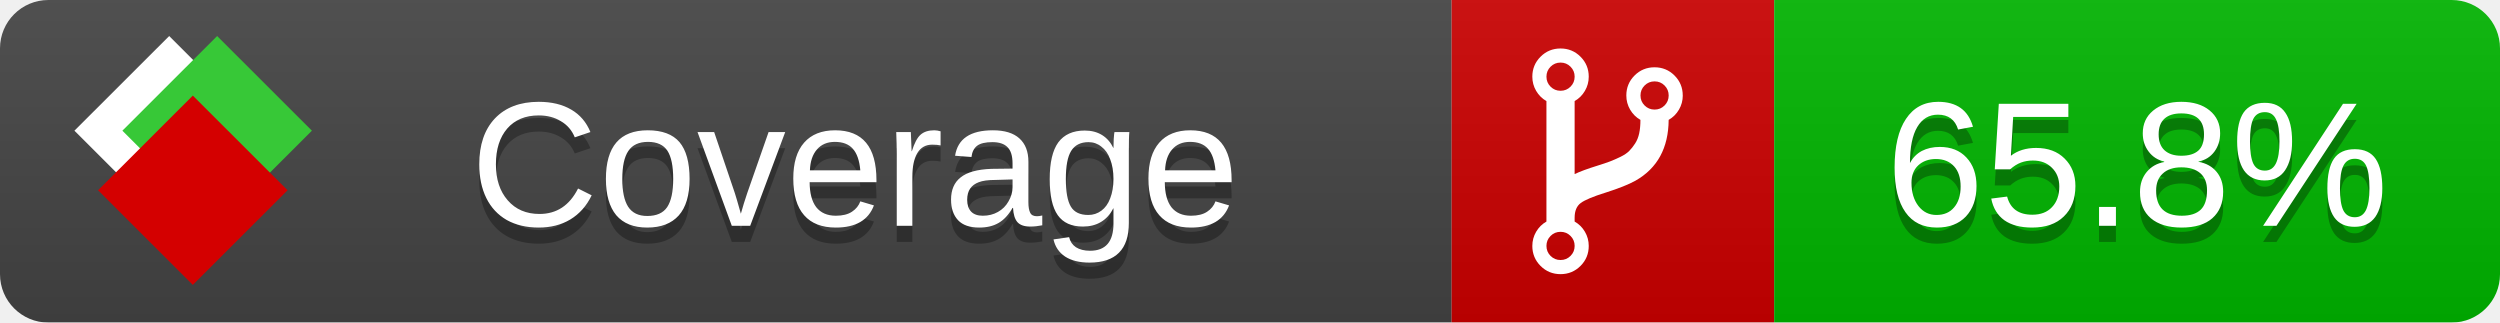
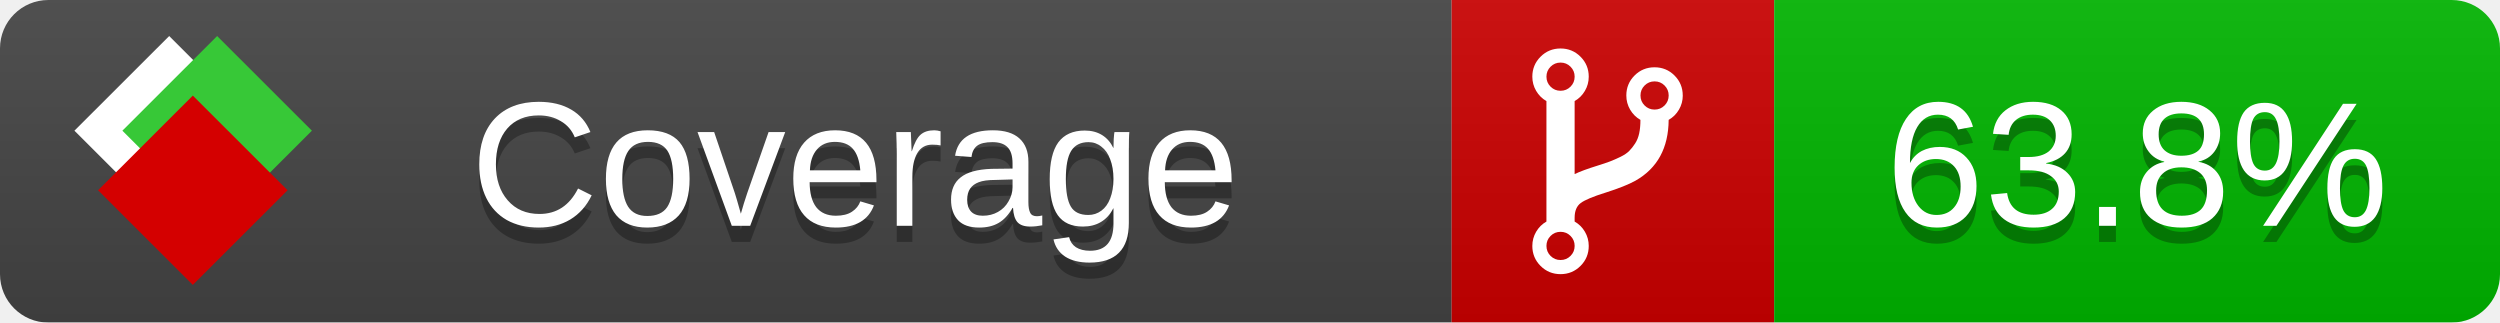
<svg xmlns="http://www.w3.org/2000/svg" xmlns:xlink="http://www.w3.org/1999/xlink" width="155" height="20">
  <style type="text/css">
          
            @keyframes fade1 {
                0% { visibility: visible; opacity: 1; }
               27% { visibility: visible; opacity: 1; }
               33% { visibility: hidden; opacity: 0; }
               60% { visibility: hidden; opacity: 0; }
               66% { visibility: hidden; opacity: 0; }
               93% { visibility: hidden; opacity: 0; }
              100% { visibility: visible; opacity: 1; }
            }
            @keyframes fade2 {
                0% { visibility: hidden; opacity: 0; }
               27% { visibility: hidden; opacity: 0; }
               33% { visibility: visible; opacity: 1; }
               60% { visibility: visible; opacity: 1; }
               66% { visibility: hidden; opacity: 0; }
               93% { visibility: hidden; opacity: 0; }
              100% { visibility: hidden; opacity: 0; }
            }
            @keyframes fade3 {
                0% { visibility: hidden; opacity: 0; }
               27% { visibility: hidden; opacity: 0; }
               33% { visibility: hidden; opacity: 0; }
               60% { visibility: hidden; opacity: 0; }
               66% { visibility: visible; opacity: 1; }
               93% { visibility: visible; opacity: 1; }
              100% { visibility: hidden; opacity: 0; }
            }
            .linecoverage {
                animation-duration: 15s;
                animation-name: fade1;
                animation-iteration-count: infinite;
            }
            .branchcoverage {
                animation-duration: 15s;
                animation-name: fade2;
                animation-iteration-count: infinite;
            }
            .methodcoverage {
                animation-duration: 15s;
                animation-name: fade3;
                animation-iteration-count: infinite;
            }
          
    </style>
  <defs>
    <linearGradient id="gradient" x2="0" y2="100%">
      <stop offset="0" stop-color="#bbb" stop-opacity=".1" />
      <stop offset="1" stop-opacity=".1" />
    </linearGradient>
    <linearGradient id="c">
      <stop offset="0" stop-color="#d40000" />
      <stop offset="1" stop-color="#ff2a2a" />
    </linearGradient>
    <linearGradient id="a">
      <stop offset="0" stop-color="#e0e0de" />
      <stop offset="1" stop-color="#fff" />
    </linearGradient>
    <linearGradient id="b">
      <stop offset="0" stop-color="#37c837" />
      <stop offset="1" stop-color="#217821" />
    </linearGradient>
    <linearGradient xlink:href="#a" id="e" x1="106.44" x2="69.96" y1="-11.96" y2="-46.84" gradientTransform="matrix(-.8426 -.00045 -.00045 -.8426 -94.27 -75.82)" gradientUnits="userSpaceOnUse" />
    <linearGradient xlink:href="#b" id="f" x1="56.19" x2="77.97" y1="-23.45" y2="10.62" gradientTransform="matrix(.8426 .00045 .00045 .8426 94.27 75.82)" gradientUnits="userSpaceOnUse" />
    <linearGradient xlink:href="#c" id="g" x1="79.98" x2="132.9" y1="10.79" y2="10.79" gradientTransform="matrix(.8426 .00045 .00045 .8426 94.27 75.82)" gradientUnits="userSpaceOnUse" />
    <mask id="mask">
      <rect width="155" height="20" rx="3" fill="#fff" />
    </mask>
    <g id="icon" transform="matrix(.04486 0 0 .04481 -.48 -.63)">
      <rect width="52.92" height="52.92" x="-109.72" y="-27.13" fill="url(#e)" transform="rotate(-135)" />
      <rect width="52.92" height="52.92" x="70.19" y="-39.18" fill="url(#f)" transform="rotate(45)" />
      <rect width="52.92" height="52.92" x="80.05" y="-15.74" fill="url(#g)" transform="rotate(45)" />
    </g>
  </defs>
  <g mask="url(#mask)">
    <rect x="0" y="0" width="90" height="20" fill="#444" />
    <rect x="90" y="0" width="20" height="20" fill="#c00" />
    <rect x="110" y="0" width="45" height="20" fill="#00B600" />
    <rect x="0" y="0" width="155" height="20" fill="url(#gradient)" />
  </g>
  <g>
    <path class="" fill="#fff" d="m 97.628,15.247 q 0,-0.364 -0.255,-0.619 -0.255,-0.255 -0.619,-0.255 -0.364,0 -0.619,0.255 -0.255,0.255 -0.255,0.619 0,0.364 0.255,0.619 0.255,0.255 0.619,0.255 0.364,0 0.619,-0.255 0.255,-0.255 0.255,-0.619 z m 0,-10.493 q 0,-0.364 -0.255,-0.619 -0.255,-0.255 -0.619,-0.255 -0.364,0 -0.619,0.255 -0.255,0.255 -0.255,0.619 0,0.364 0.255,0.619 0.255,0.255 0.619,0.255 0.364,0 0.619,-0.255 0.255,-0.255 0.255,-0.619 z m 5.83,1.166 q 0,-0.364 -0.255,-0.619 -0.255,-0.255 -0.619,-0.255 -0.364,0 -0.619,0.255 -0.255,0.255 -0.255,0.619 0,0.364 0.255,0.619 0.255,0.255 0.619,0.255 0.364,0 0.619,-0.255 0.255,-0.255 0.255,-0.619 z m 0.874,0 q 0,0.474 -0.237,0.879 -0.237,0.405 -0.638,0.633 -0.018,2.614 -2.059,3.771 -0.619,0.346 -1.849,0.738 -1.166,0.364 -1.544,0.647 -0.378,0.282 -0.378,0.911 l 0,0.237 q 0.401,0.228 0.638,0.633 0.237,0.405 0.237,0.879 0,0.729 -0.51,1.239 -0.51,0.51 -1.239,0.51 -0.729,0 -1.239,-0.51 -0.51,-0.51 -0.51,-1.239 0,-0.474 0.237,-0.879 0.237,-0.405 0.638,-0.633 l 0,-7.469 q -0.401,-0.228 -0.638,-0.633 -0.237,-0.405 -0.237,-0.879 0,-0.729 0.51,-1.239 0.51,-0.51 1.239,-0.51 0.729,0 1.239,0.51 0.51,0.51 0.51,1.239 0,0.474 -0.237,0.879 -0.237,0.405 -0.638,0.633 l 0,4.527 q 0.492,-0.237 1.403,-0.519 0.501,-0.155 0.797,-0.269 0.296,-0.114 0.642,-0.282 0.346,-0.169 0.537,-0.36 0.191,-0.191 0.369,-0.465 0.178,-0.273 0.255,-0.633 0.077,-0.36 0.077,-0.833 -0.401,-0.228 -0.638,-0.633 -0.237,-0.405 -0.237,-0.879 0,-0.729 0.51,-1.239 0.51,-0.51 1.239,-0.51 0.729,0 1.239,0.51 0.51,0.51 0.51,1.239 z" />
  </g>
  <g fill="#fff" text-anchor="middle" font-family="Verdana,Arial,Geneva,sans-serif" font-size="11">
    <a xlink:href="https://github.com/danielpalme/ReportGenerator" target="_top">
      <use xlink:href="#icon" transform="translate(3,1) scale(3.5)" />
    </a>
    <text x="53" y="15" fill="#010101" fill-opacity=".3">Coverage</text>
    <text x="53" y="14" fill="#fff">Coverage</text>
-     <text class="" x="132.5" y="15" fill="#010101" fill-opacity=".3">65.8%</text>
-     <text class="" x="132.5" y="14">65.8%</text>
+     <text class="" x="132.5" y="15" fill="#010101" fill-opacity=".3">63.8%</text>
+     <text class="" x="132.5" y="14">63.8%</text>
  </g>
  <g>
    <rect class="" x="90" y="0" width="65" height="20" fill-opacity="0" />
  </g>
</svg>
